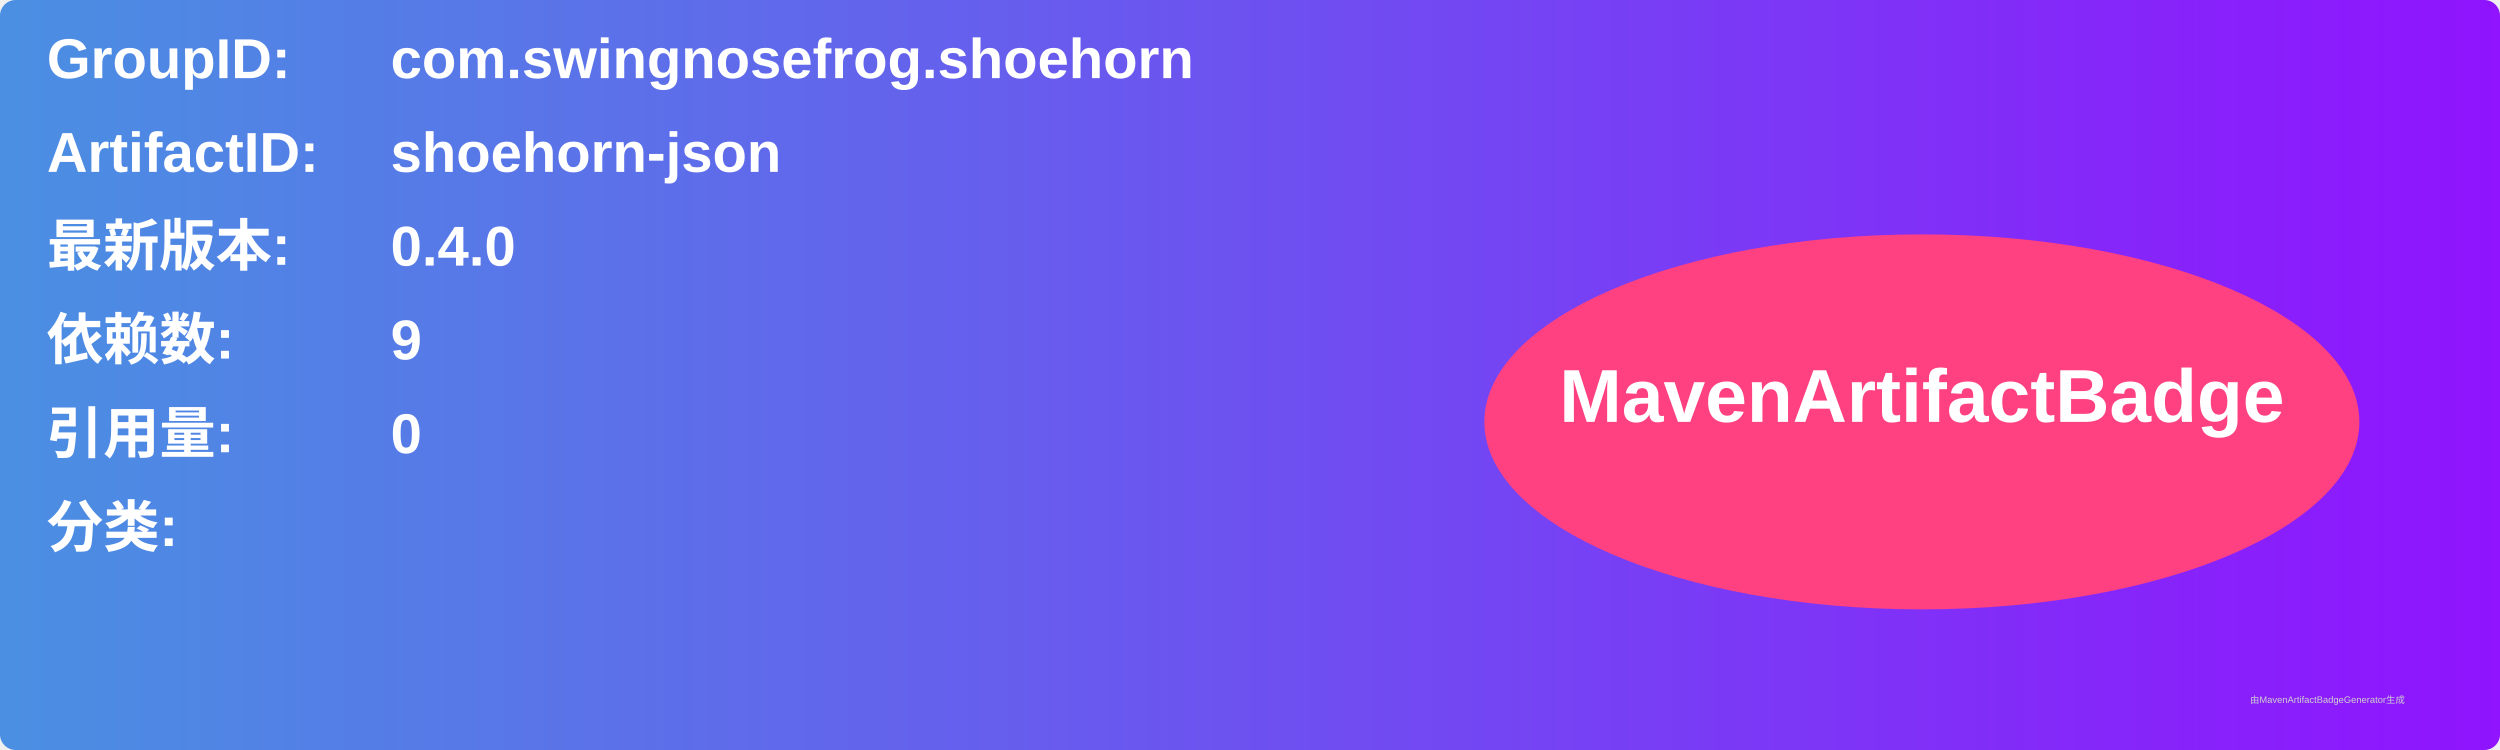
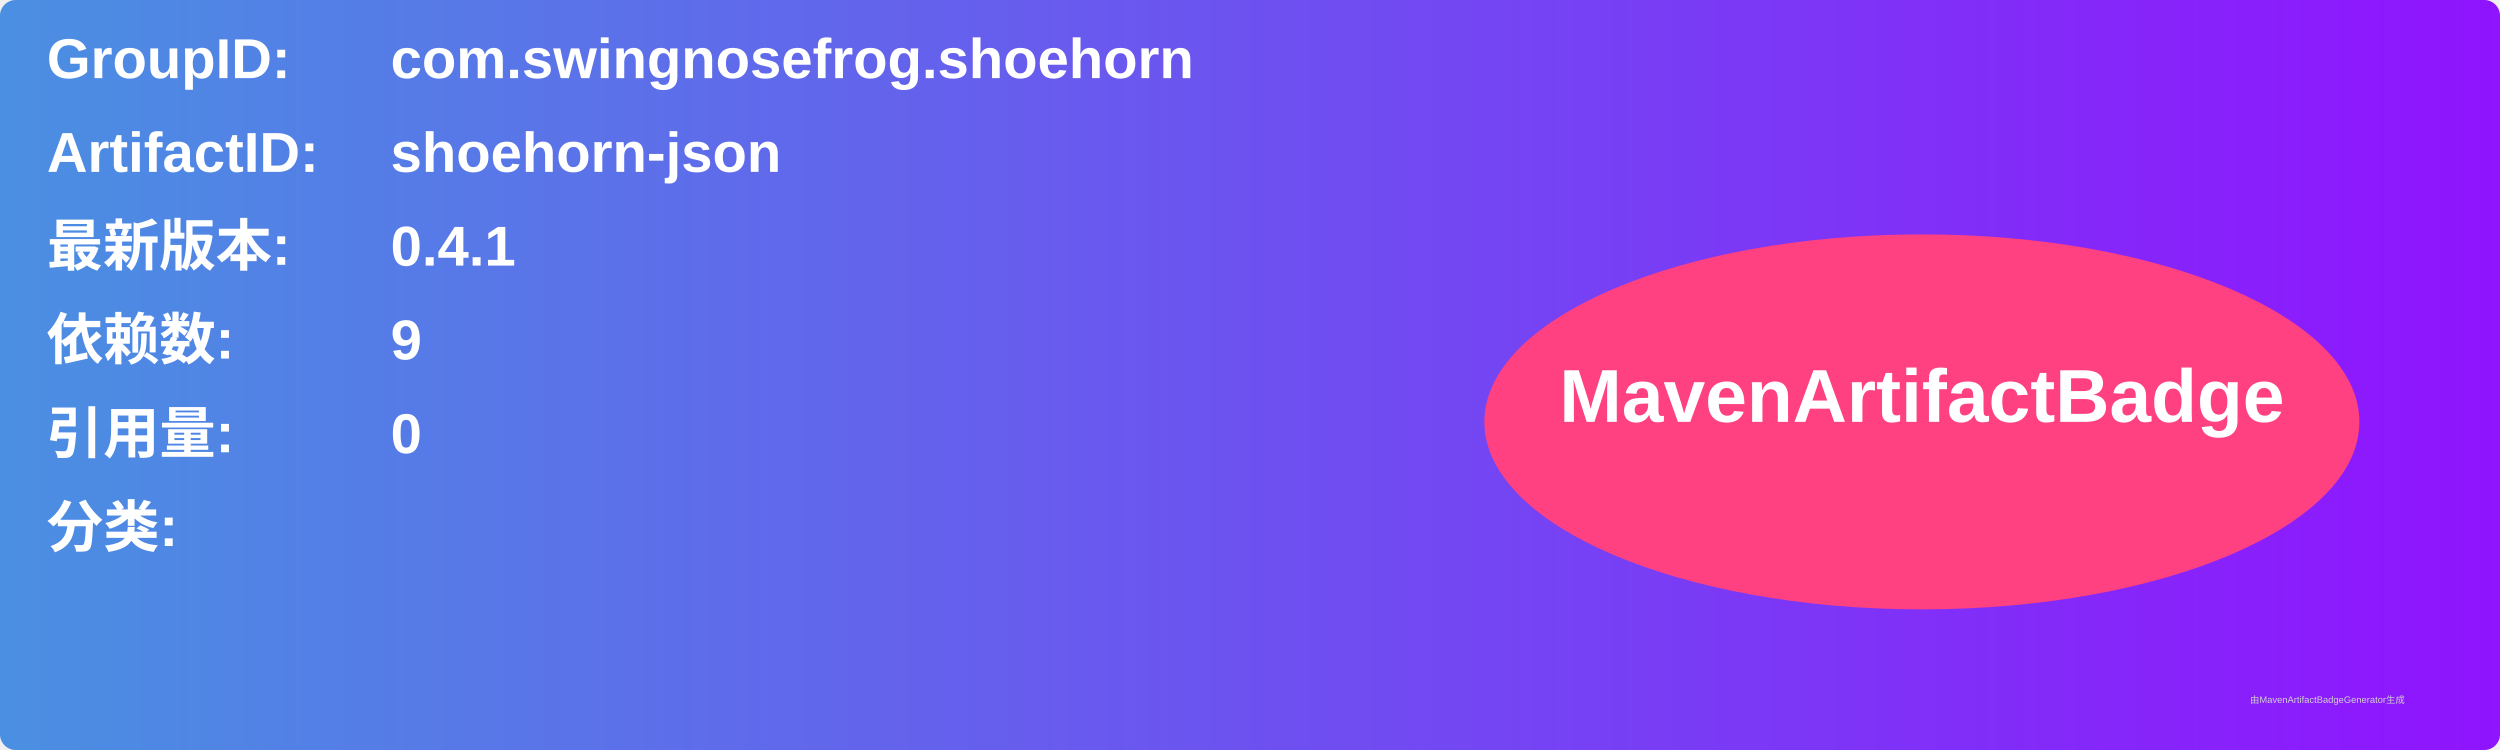
<svg xmlns="http://www.w3.org/2000/svg" width="800" height="240" viewBox="0 0 800 240">
  <linearGradient id="grad" x1="0%" y1="0%" x2="100%" y2="0%">
    <stop offset="0%" stop-color="#4a90e2" />
    <stop offset="100%" stop-color="#9013fe" />
  </linearGradient>
  <rect width="100%" height="100%" rx="5" ry="5" fill="url(#grad)" />
  <g transform="translate(15, 15)">
    <text x="0" y="10" font-family="Arial" font-size="18" fill="white" font-weight="bold" width="260">GroupID:</text>
    <text x="110" y="10" font-family="Arial" font-size="18" fill="white" font-weight="bold" width="460">com.swingnosefrog.shoehorn</text>
    <text x="0" y="40" font-family="Arial" font-size="18" fill="white" font-weight="bold" width="260">ArtifactID:</text>
    <text x="110" y="40" font-family="Arial" font-size="18" fill="white" font-weight="bold" width="460">shoehorn-json</text>
    <text x="0" y="70" font-family="Arial" font-size="18" fill="white" font-weight="bold">最新版本:</text>
    <text x="110" y="70" font-family="Arial" font-size="18" fill="white" font-weight="bold">
-       <tspan font-weight="bold">0.4.0</tspan>
+       <tspan font-weight="bold">0.4.1</tspan>
    </text>
    <text x="0" y="100" font-family="Arial" font-size="18" fill="white" font-weight="bold">依赖数: </text>
    <text x="110" y="100" font-family="Arial" font-size="18" fill="white">
      <tspan font-weight="bold">9</tspan>
    </text>
    <text x="0" y="130" font-family="Arial" font-size="18" fill="white" font-weight="bold">引用量: </text>
    <text x="110" y="130" font-family="Arial" font-size="18" fill="white">
      <tspan font-weight="bold">0</tspan>
    </text>
    <text x="0" y="160" font-family="Arial" font-size="18" fill="white" font-weight="bold">分类:</text>
    <text x="10" y="190" font-family="Arial" font-size="10" fill="white">
      <tspan font-weight="bold" />
    </text>
    <ellipse cx="600" cy="120" rx="140" ry="60" fill="#ff4081" />
    <text x="600" y="120" text-anchor="middle" font-family="Arial" font-size="24" fill="white" font-weight="bold">MavenArtifactBadge</text>
  </g>
  <text x="720" y="225" font-family="Arial" font-size="3" fill="#d0d0d0">由MavenArtifactBadgeGenerator生成</text>
</svg>
